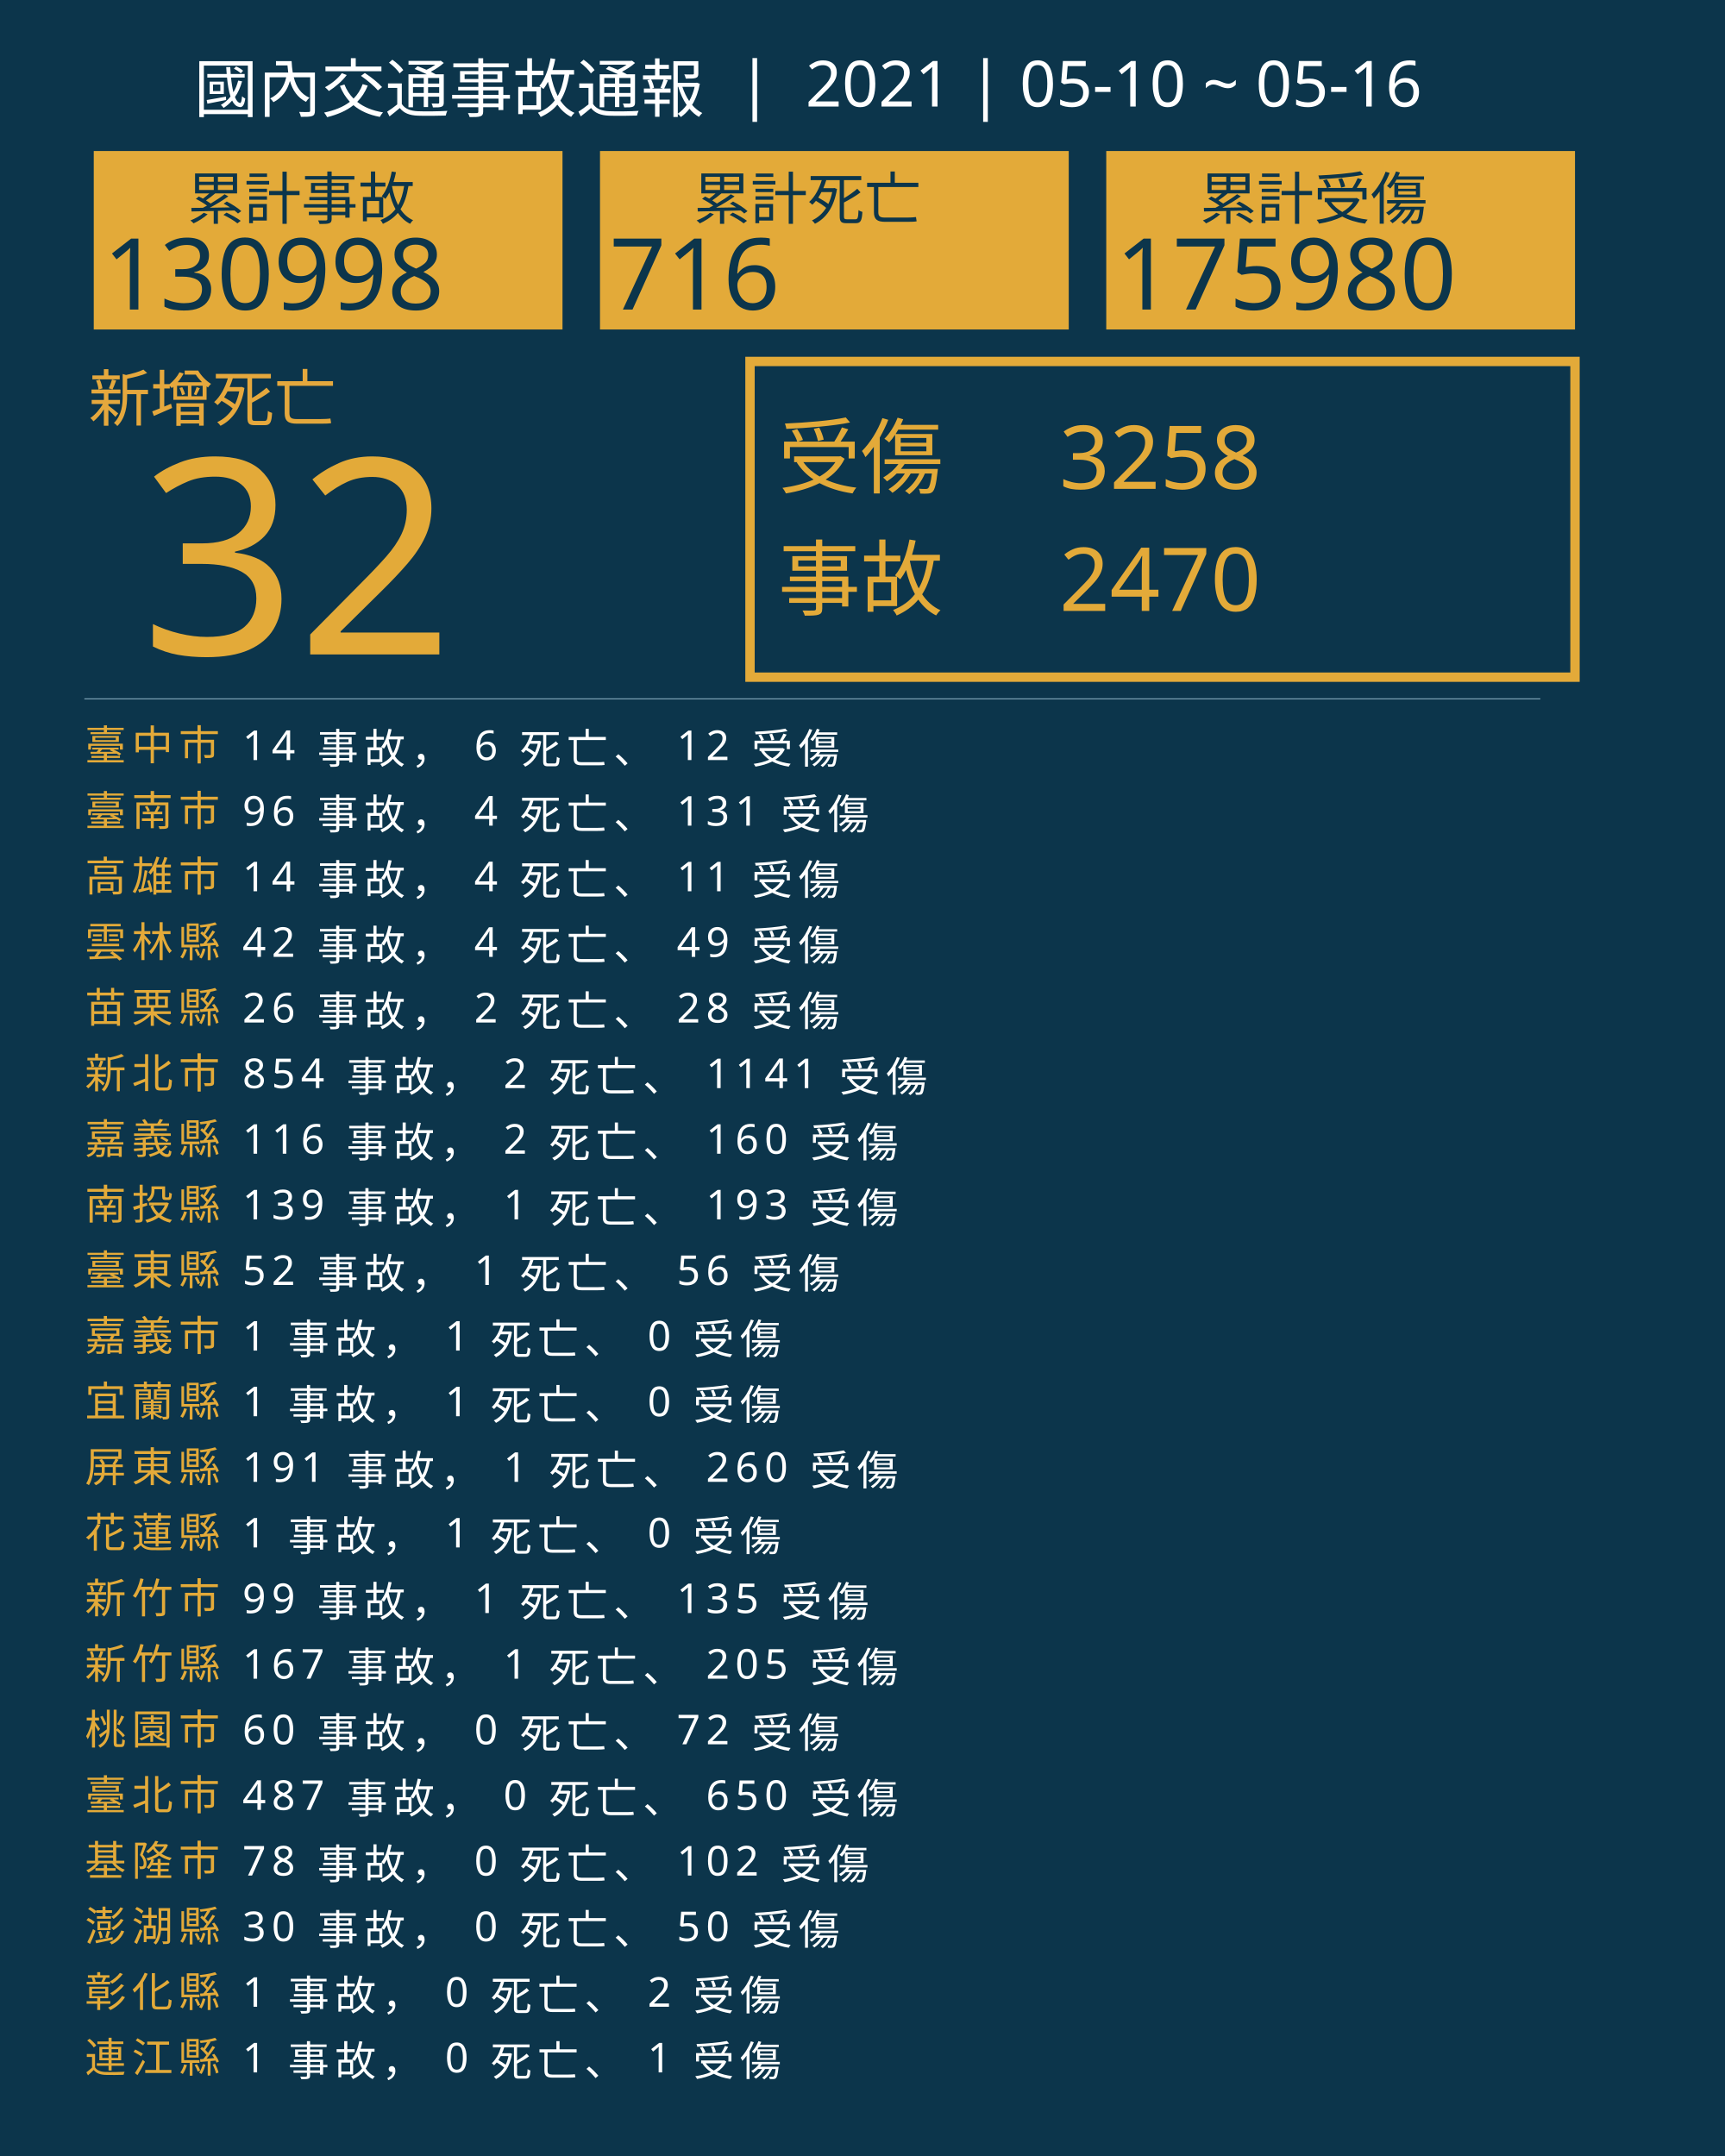
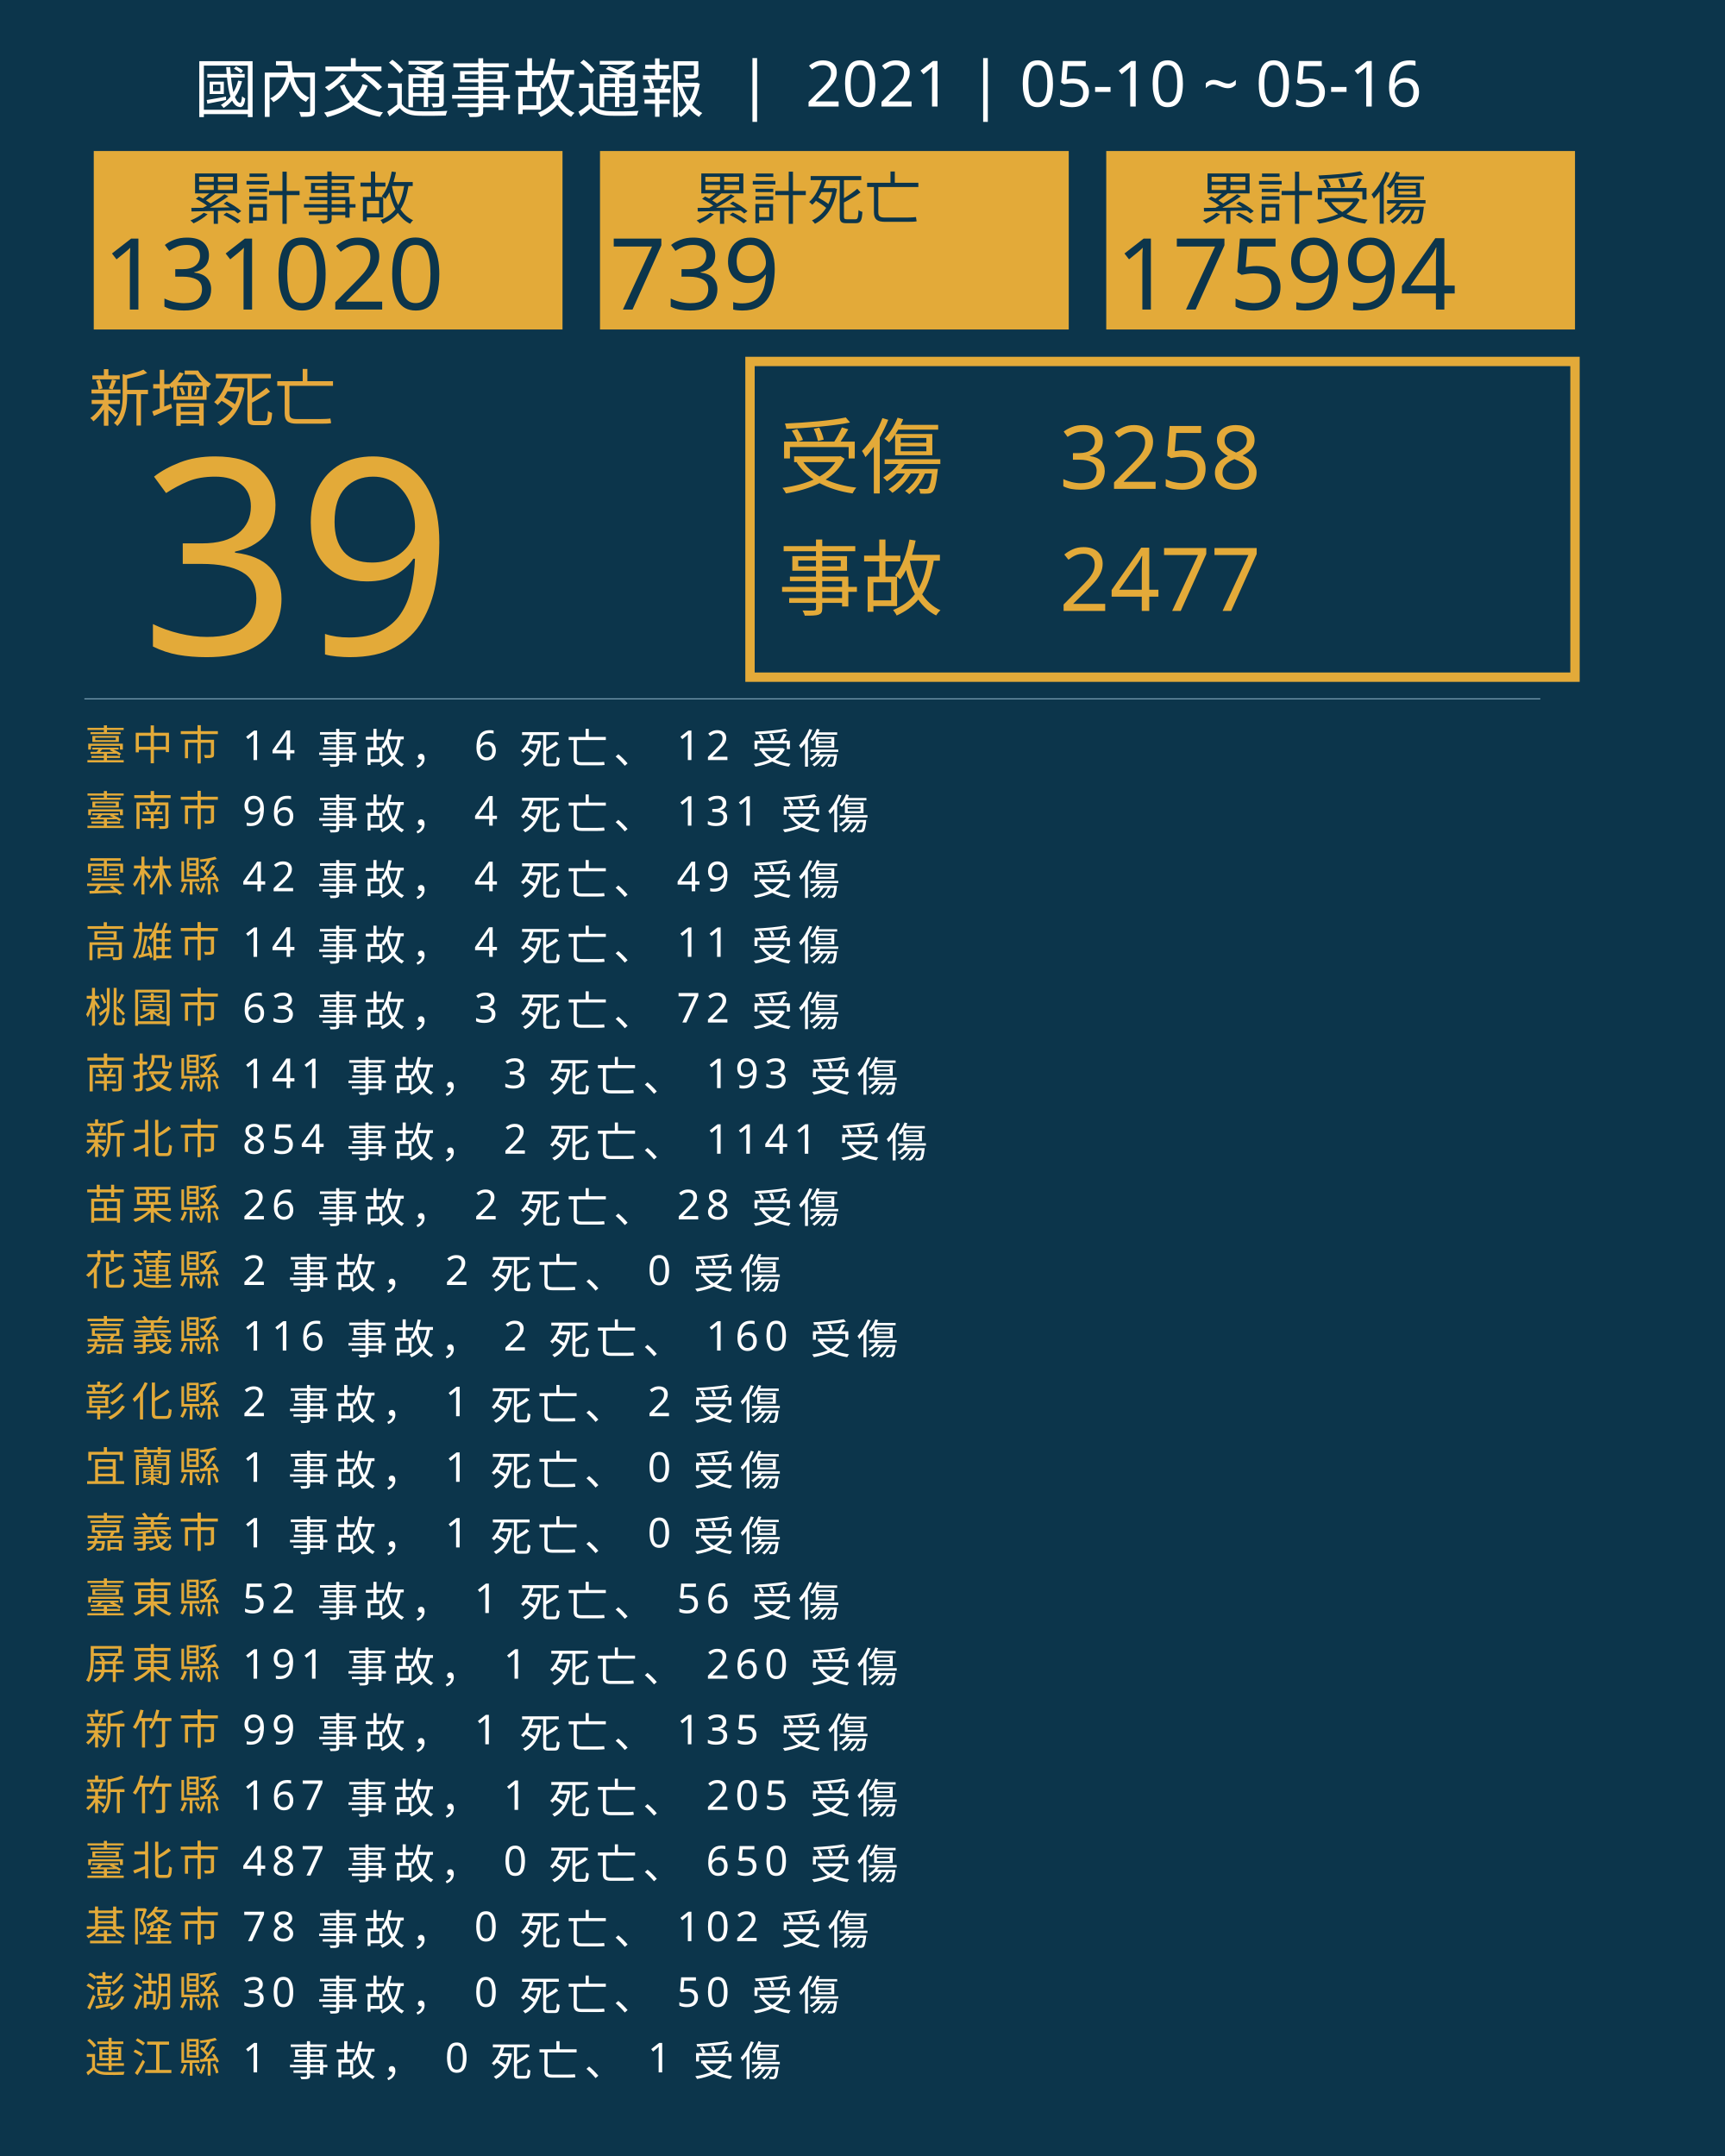
<svg xmlns="http://www.w3.org/2000/svg" version="1.1" id="圖層_1" x="0px" y="0px" viewBox="0 0 1840 2300" style="enable-background:new 0 0 1840 2300;" xml:space="preserve">
  <style type="text/css">
	.st0{fill:#0C354B;}
	.st1{fill:#E5A83D;}
	.st2{font-family:'NotoSansCJKtc-Bold-B5pc-H';}
	.st3{font-size:66px;}
	.st4{fill:#E3AA39;}
	.st5{font-family:'Arial-BoldMT';}
	.st6{font-size:291.776px;}
	.st7{fill:none;stroke:#E3AA39;stroke-miterlimit:10;stroke-width:10;}
	.st8{font-family:'NotoSansCJKtc-Light-B5pc-H';}
	.st9{font-size:88px;}
	.st10{font-family:'NotoSansCJKtc-Medium-B5pc-H';}
	.st11{font-size:94px;}
	.st12{fill:none;stroke:#8AAFC1;stroke-miterlimit:10;}
	.st13{font-size:60.649px;}
	.st14{font-size:106px;}
	.st15{fill:none;}
	.st16{font-size:44px;}
	.st17{letter-spacing:6;}
	.st18{fill:#FFFFFF;}
	.st19{letter-spacing:1;}
	.st20{font-size:68px;}
</style>
  <rect class="st0" width="1840" height="2300" />
  <text transform="matrix(1 0 0 1 94.5001 449.017)" class="st1 st2 st3">新增死亡</text>
  <g>
-     <text transform="matrix(1 0 0 1 150 698.1412)" class="st4 st5 st6">32</text>
+     <text transform="matrix(1 0 0 1 150 698.1412)" class="st4 st5 st6">39</text>
  </g>
  <g>
    <rect x="800" y="385.6" class="st7" width="880" height="336.8" />
    <g>
      <text transform="matrix(1 0 0 1 830 519.593)" class="st4 st8 st9">受傷</text>
      <text transform="matrix(1 0 0 1 1130 521.5084)" class="st4 st10 st11">3258</text>
-       <text transform="matrix(1 0 0 1 1130 651.7274)" class="st4 st10 st11">2470</text>
+       <text transform="matrix(1 0 0 1 1130 651.7274)" class="st4 st10 st11">2477</text>
      <text transform="matrix(1 0 0 1 830 649.4965)" class="st4 st8 st9">事故</text>
    </g>
  </g>
  <line class="st12" x1="90" y1="745.5" x2="1643" y2="745.5" />
  <g>
    <g>
      <rect x="100" y="161.1" class="st4" width="500" height="190.4" />
      <g>
        <text transform="matrix(1 0 0 1 200 233.9079)" class="st0 st10 st13">累計事故</text>
        <g>
-           <text transform="matrix(1 0 0 1 110 330.2121)" class="st0 st5 st14">130998</text>
+           <text transform="matrix(1 0 0 1 110 330.2121)" class="st0 st5 st14">131020</text>
        </g>
      </g>
    </g>
    <g>
      <rect x="640" y="161.1" class="st4" width="500" height="190.4" />
      <g>
        <text transform="matrix(1 0 0 1 740 233.908)" class="st0 st10 st13">累計死亡</text>
        <g>
-           <text transform="matrix(1 0 0 1 650 330.2122)" class="st0 st5 st14">716</text>
+           <text transform="matrix(1 0 0 1 650 330.2122)" class="st0 st5 st14">739</text>
        </g>
      </g>
    </g>
    <g>
      <rect x="1180" y="161.1" class="st4" width="500" height="190.4" />
      <g>
        <text transform="matrix(1 0 0 1 1280 233.908)" class="st0 st10 st13">累計受傷</text>
        <g>
-           <text transform="matrix(1 0 0 1 1190 330.2122)" class="st0 st5 st14">175980</text>
+           <text transform="matrix(1 0 0 1 1190 330.2122)" class="st0 st5 st14">175994</text>
        </g>
      </g>
    </g>
  </g>
  <rect x="90.6" y="772.1" class="st15" width="1141.8" height="314.8" />
  <text transform="matrix(1 0 0 1 90.5591 810.7965)">
    <tspan x="0" y="0" class="st4 st10 st16 st17">臺中市</tspan>
    <tspan x="150.6" y="0" class="st18 st10 st16 st17"> 14 事故， 6 死亡、 12 受傷</tspan>
    <tspan x="0" y="70" class="st4 st10 st16 st17">臺南市</tspan>
    <tspan x="150.6" y="70" class="st18 st10 st16 st17"> 96 事故， 4 死亡、 131 受傷</tspan>
-     <tspan x="0" y="140" class="st4 st10 st16 st17">高雄市</tspan>
-     <tspan x="150.6" y="140" class="st18 st10 st16 st17"> 14 事故， 4 死亡、 11 受傷</tspan>
-     <tspan x="0" y="210" class="st4 st10 st16 st17">雲林縣</tspan>
-     <tspan x="150.6" y="210" class="st18 st10 st16 st17"> 42 事故， 4 死亡、 49 受傷</tspan>
-     <tspan x="0" y="280" class="st4 st10 st16 st17">苗栗縣</tspan>
-     <tspan x="150.6" y="280" class="st18 st10 st16 st17"> 26 事故， 2 死亡、 28 受傷</tspan>
-     <tspan x="0" y="350" class="st4 st10 st16 st17">新北市</tspan>
-     <tspan x="150.6" y="350" class="st18 st10 st16 st17"> 854 事故， 2 死亡、 1141 受傷</tspan>
-     <tspan x="0" y="420" class="st4 st10 st16 st17">嘉義縣</tspan>
-     <tspan x="150.6" y="420" class="st18 st10 st16 st17"> 116 事故， 2 死亡、 160 受傷</tspan>
-     <tspan x="0" y="490" class="st4 st10 st16 st17">南投縣</tspan>
-     <tspan x="150.6" y="490" class="st18 st10 st16 st17"> 139 事故， 1 死亡、 193 受傷</tspan>
-     <tspan x="0" y="560" class="st4 st10 st16 st17">臺東縣</tspan>
-     <tspan x="150.6" y="560" class="st18 st10 st16 st17"> 52 事故， 1 死亡、 56 受傷</tspan>
-     <tspan x="0" y="630" class="st4 st10 st16 st17">嘉義市</tspan>
-     <tspan x="150.6" y="630" class="st18 st10 st16 st17"> 1 事故， 1 死亡、 0 受傷</tspan>
-     <tspan x="0" y="700" class="st4 st10 st16 st17">宜蘭縣</tspan>
-     <tspan x="150.6" y="700" class="st18 st10 st16 st17"> 1 事故， 1 死亡、 0 受傷</tspan>
-     <tspan x="0" y="770" class="st4 st10 st16 st17">屏東縣</tspan>
-     <tspan x="150.6" y="770" class="st18 st10 st16 st17"> 191 事故， 1 死亡、 260 受傷</tspan>
-     <tspan x="0" y="840" class="st4 st10 st16 st17">花蓮縣</tspan>
+     <tspan x="0" y="140" class="st4 st10 st16 st17">雲林縣</tspan>
+     <tspan x="150.6" y="140" class="st18 st10 st16 st17"> 42 事故， 4 死亡、 49 受傷</tspan>
+     <tspan x="0" y="210" class="st4 st10 st16 st17">高雄市</tspan>
+     <tspan x="150.6" y="210" class="st18 st10 st16 st17"> 14 事故， 4 死亡、 11 受傷</tspan>
+     <tspan x="0" y="280" class="st4 st10 st16 st17">桃園市</tspan>
+     <tspan x="150.6" y="280" class="st18 st10 st16 st17"> 63 事故， 3 死亡、 72 受傷</tspan>
+     <tspan x="0" y="350" class="st4 st10 st16 st17">南投縣</tspan>
+     <tspan x="150.6" y="350" class="st18 st10 st16 st17"> 141 事故， 3 死亡、 193 受傷</tspan>
+     <tspan x="0" y="420" class="st4 st10 st16 st17">新北市</tspan>
+     <tspan x="150.6" y="420" class="st18 st10 st16 st17"> 854 事故， 2 死亡、 1141 受傷</tspan>
+     <tspan x="0" y="490" class="st4 st10 st16 st17">苗栗縣</tspan>
+     <tspan x="150.6" y="490" class="st18 st10 st16 st17"> 26 事故， 2 死亡、 28 受傷</tspan>
+     <tspan x="0" y="560" class="st4 st10 st16 st17">花蓮縣</tspan>
+     <tspan x="150.6" y="560" class="st18 st10 st16 st17"> 2 事故， 2 死亡、 0 受傷</tspan>
+     <tspan x="0" y="630" class="st4 st10 st16 st17">嘉義縣</tspan>
+     <tspan x="150.6" y="630" class="st18 st10 st16 st17"> 116 事故， 2 死亡、 160 受傷</tspan>
+     <tspan x="0" y="700" class="st4 st10 st16 st17">彰化縣</tspan>
+     <tspan x="150.6" y="700" class="st18 st10 st16 st17"> 2 事故， 1 死亡、 2 受傷</tspan>
+     <tspan x="0" y="770" class="st4 st10 st16 st17">宜蘭縣</tspan>
+     <tspan x="150.6" y="770" class="st18 st10 st16 st17"> 1 事故， 1 死亡、 0 受傷</tspan>
+     <tspan x="0" y="840" class="st4 st10 st16 st17">嘉義市</tspan>
    <tspan x="150.6" y="840" class="st18 st10 st16 st17"> 1 事故， 1 死亡、 0 受傷</tspan>
-     <tspan x="0" y="910" class="st4 st10 st16 st17">新竹市</tspan>
-     <tspan x="150.6" y="910" class="st18 st10 st16 st17"> 99 事故， 1 死亡、 135 受傷</tspan>
-     <tspan x="0" y="980" class="st4 st10 st16 st17">新竹縣</tspan>
-     <tspan x="150.6" y="980" class="st18 st10 st16 st17"> 167 事故， 1 死亡、 205 受傷</tspan>
-     <tspan x="0" y="1050" class="st4 st10 st16 st17">桃園市</tspan>
-     <tspan x="150.6" y="1050" class="st18 st10 st16 st17"> 60 事故， 0 死亡、 72 受傷</tspan>
-     <tspan x="0" y="1120" class="st4 st10 st16 st17">臺北市</tspan>
-     <tspan x="150.6" y="1120" class="st18 st10 st16 st17"> 487 事故， 0 死亡、 650 受傷</tspan>
-     <tspan x="0" y="1190" class="st4 st10 st16 st17">基隆市</tspan>
-     <tspan x="150.6" y="1190" class="st18 st10 st16 st17"> 78 事故， 0 死亡、 102 受傷</tspan>
-     <tspan x="0" y="1260" class="st4 st10 st16 st17">澎湖縣</tspan>
-     <tspan x="150.6" y="1260" class="st18 st10 st16 st17"> 30 事故， 0 死亡、 50 受傷</tspan>
-     <tspan x="0" y="1330" class="st4 st10 st16 st17">彰化縣</tspan>
-     <tspan x="150.6" y="1330" class="st18 st10 st16 st17"> 1 事故， 0 死亡、 2 受傷</tspan>
+     <tspan x="0" y="910" class="st4 st10 st16 st17">臺東縣</tspan>
+     <tspan x="150.6" y="910" class="st18 st10 st16 st17"> 52 事故， 1 死亡、 56 受傷</tspan>
+     <tspan x="0" y="980" class="st4 st10 st16 st17">屏東縣</tspan>
+     <tspan x="150.6" y="980" class="st18 st10 st16 st17"> 191 事故， 1 死亡、 260 受傷</tspan>
+     <tspan x="0" y="1050" class="st4 st10 st16 st17">新竹市</tspan>
+     <tspan x="150.6" y="1050" class="st18 st10 st16 st17"> 99 事故， 1 死亡、 135 受傷</tspan>
+     <tspan x="0" y="1120" class="st4 st10 st16 st17">新竹縣</tspan>
+     <tspan x="150.6" y="1120" class="st18 st10 st16 st17"> 167 事故， 1 死亡、 205 受傷</tspan>
+     <tspan x="0" y="1190" class="st4 st10 st16 st17">臺北市</tspan>
+     <tspan x="150.6" y="1190" class="st18 st10 st16 st17"> 487 事故， 0 死亡、 650 受傷</tspan>
+     <tspan x="0" y="1260" class="st4 st10 st16 st17">基隆市</tspan>
+     <tspan x="150.6" y="1260" class="st18 st10 st16 st17"> 78 事故， 0 死亡、 102 受傷</tspan>
+     <tspan x="0" y="1330" class="st4 st10 st16 st17">澎湖縣</tspan>
+     <tspan x="150.6" y="1330" class="st18 st10 st16 st17"> 30 事故， 0 死亡、 50 受傷</tspan>
    <tspan x="0" y="1400" class="st4 st10 st16 st17">連江縣</tspan>
    <tspan x="150.6" y="1400" class="st18 st10 st16 st17"> 1 事故， 0 死亡、 1 受傷</tspan>
  </text>
  <text transform="matrix(1 0 0 1 207 119.2712)" class="st18 st8 st20">國內交通事故通報  |  2021 | 05-10 ~ 05-16</text>
</svg>
